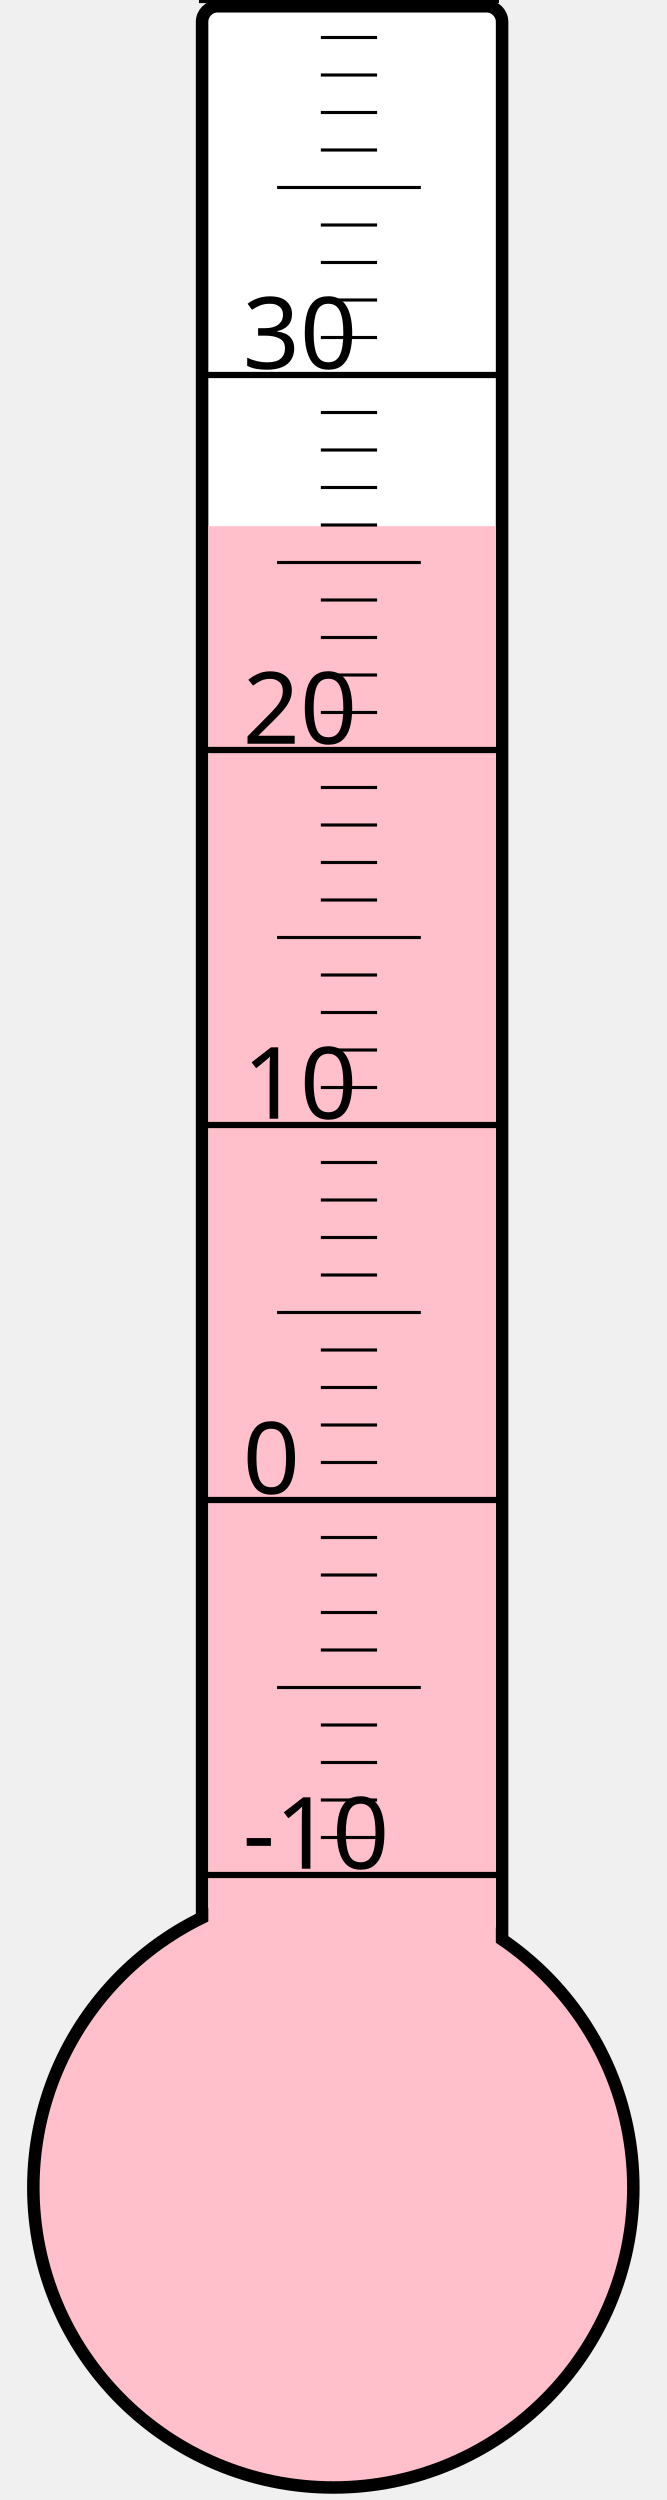
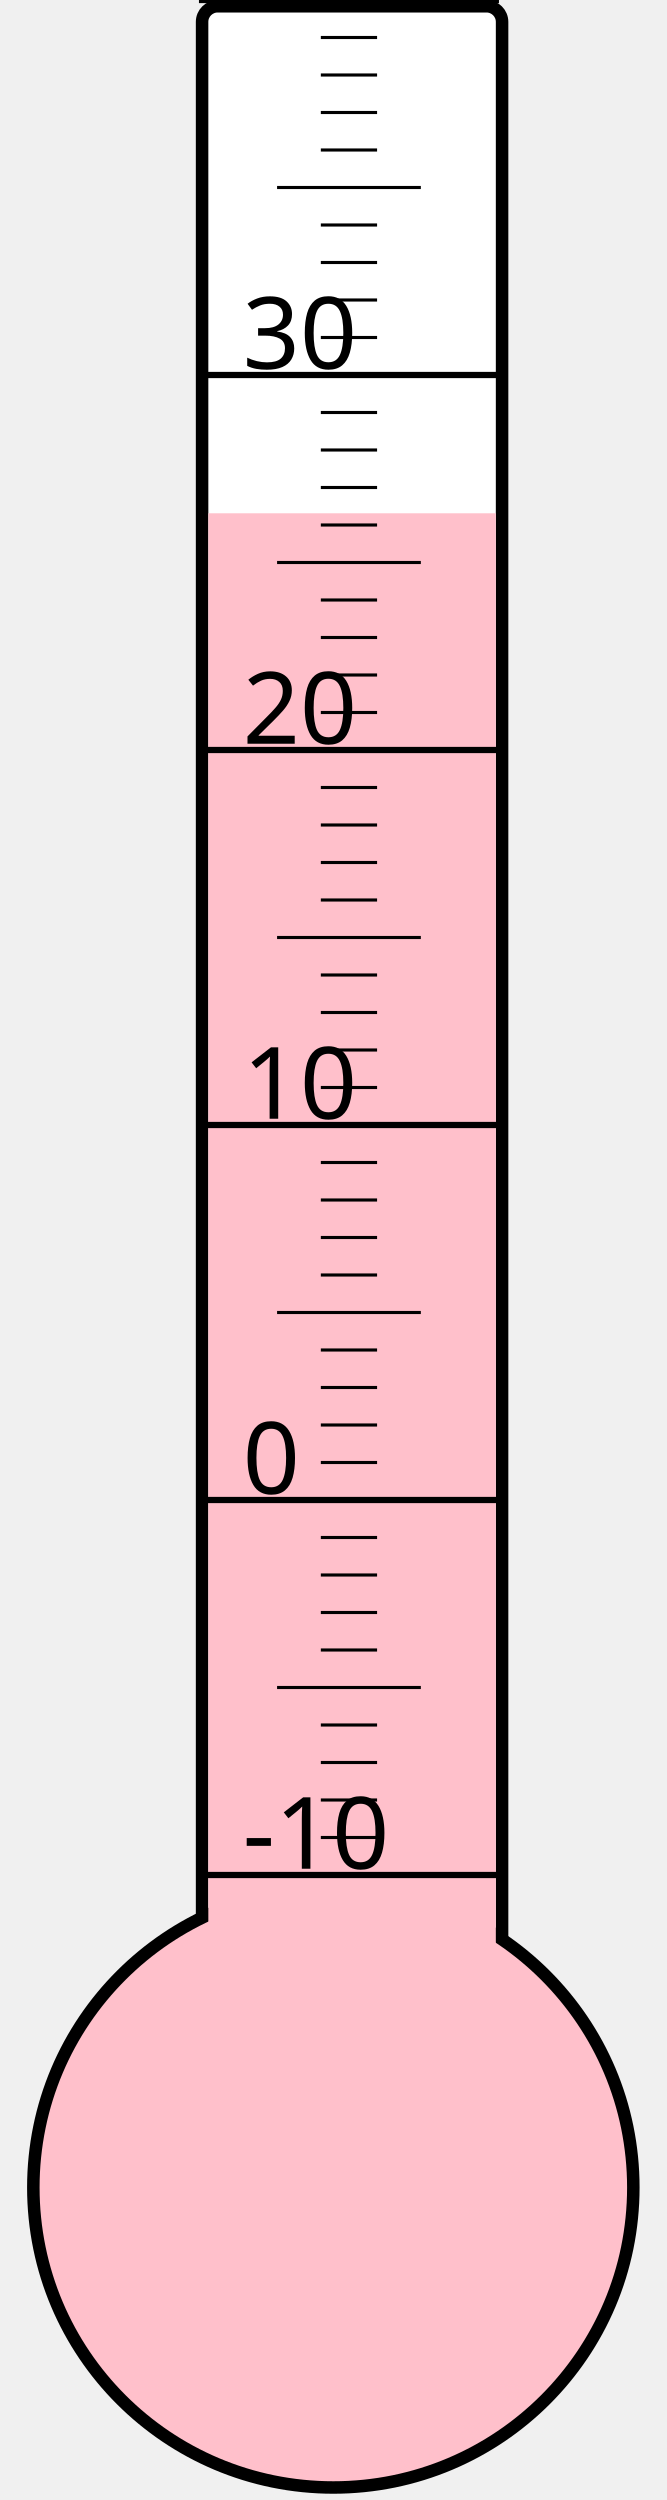
<svg xmlns="http://www.w3.org/2000/svg" width="40px" height="150px" viewBox="0 0 200 800">
  <rect width="200" height="800" x="0" y="0" style="fill: #ffffeb; fill-opacity: 0;" />
  <rect width="96" height="680" x="58" y="2" rx="5" ry="5" style="fill: white; fill-opacity: 1; stroke: black; stroke-width: 4;" />
  <circle cx="100" cy="700" r="96" style="fill: pink; stroke: black; stroke-width: 4;" />
-   <rect width="92" height="531.625" x="60" y="168.375" style="fill: pink; fill-opacity: 1; stroke-width: 0;" />
+   <rect width="92" height="535.75" x="60" y="164.25" style="fill: pink; fill-opacity: 1; stroke-width: 0;" />
  <text x="71" y="598" style="font-family: sans-serif; font-size: 24pt;">-10</text>
  <text x="71" y="478" style="font-family: sans-serif; font-size: 24pt;">0</text>
  <text x="71" y="358" style="font-family: sans-serif; font-size: 24pt;">10</text>
  <text x="71" y="238" style="font-family: sans-serif; font-size: 24pt;">20</text>
  <text x="71" y="118" style="font-family: sans-serif; font-size: 24pt;">30</text>
  <g style="stroke: black;">
    <line x1="57" y1="600" x2="153" y2="600" style="stroke-width: 2;" />
    <line x1="96" y1="588" x2="114" y2="588" style="stroke-width: 1;" />
    <line x1="96" y1="576" x2="114" y2="576" style="stroke-width: 1;" />
    <line x1="96" y1="564" x2="114" y2="564" style="stroke-width: 1;" />
    <line x1="96" y1="552" x2="114" y2="552" style="stroke-width: 1;" />
    <line x1="82" y1="540" x2="128" y2="540" style="stroke-width: 1;" />
    <line x1="96" y1="528" x2="114" y2="528" style="stroke-width: 1;" />
    <line x1="96" y1="516" x2="114" y2="516" style="stroke-width: 1;" />
    <line x1="96" y1="504" x2="114" y2="504" style="stroke-width: 1;" />
    <line x1="96" y1="492" x2="114" y2="492" style="stroke-width: 1;" />
    <line x1="57" y1="480" x2="153" y2="480" style="stroke-width: 2;" />
    <line x1="96" y1="468" x2="114" y2="468" style="stroke-width: 1;" />
    <line x1="96" y1="456" x2="114" y2="456" style="stroke-width: 1;" />
    <line x1="96" y1="444" x2="114" y2="444" style="stroke-width: 1;" />
    <line x1="96" y1="432" x2="114" y2="432" style="stroke-width: 1;" />
    <line x1="82" y1="420" x2="128" y2="420" style="stroke-width: 1;" />
    <line x1="96" y1="408" x2="114" y2="408" style="stroke-width: 1;" />
    <line x1="96" y1="396" x2="114" y2="396" style="stroke-width: 1;" />
    <line x1="96" y1="384" x2="114" y2="384" style="stroke-width: 1;" />
    <line x1="96" y1="372" x2="114" y2="372" style="stroke-width: 1;" />
    <line x1="57" y1="360" x2="153" y2="360" style="stroke-width: 2;" />
    <line x1="96" y1="348" x2="114" y2="348" style="stroke-width: 1;" />
    <line x1="96" y1="336" x2="114" y2="336" style="stroke-width: 1;" />
    <line x1="96" y1="324" x2="114" y2="324" style="stroke-width: 1;" />
    <line x1="96" y1="312" x2="114" y2="312" style="stroke-width: 1;" />
    <line x1="82" y1="300" x2="128" y2="300" style="stroke-width: 1;" />
    <line x1="96" y1="288" x2="114" y2="288" style="stroke-width: 1;" />
    <line x1="96" y1="276" x2="114" y2="276" style="stroke-width: 1;" />
    <line x1="96" y1="264" x2="114" y2="264" style="stroke-width: 1;" />
    <line x1="96" y1="252" x2="114" y2="252" style="stroke-width: 1;" />
    <line x1="57" y1="240" x2="153" y2="240" style="stroke-width: 2;" />
    <line x1="96" y1="228" x2="114" y2="228" style="stroke-width: 1;" />
    <line x1="96" y1="216" x2="114" y2="216" style="stroke-width: 1;" />
    <line x1="96" y1="204" x2="114" y2="204" style="stroke-width: 1;" />
    <line x1="96" y1="192" x2="114" y2="192" style="stroke-width: 1;" />
    <line x1="82" y1="180" x2="128" y2="180" style="stroke-width: 1;" />
    <line x1="96" y1="168" x2="114" y2="168" style="stroke-width: 1;" />
    <line x1="96" y1="156" x2="114" y2="156" style="stroke-width: 1;" />
    <line x1="96" y1="144" x2="114" y2="144" style="stroke-width: 1;" />
    <line x1="96" y1="132" x2="114" y2="132" style="stroke-width: 1;" />
    <line x1="57" y1="120" x2="153" y2="120" style="stroke-width: 2;" />
    <line x1="96" y1="108" x2="114" y2="108" style="stroke-width: 1;" />
    <line x1="96" y1="96" x2="114" y2="96" style="stroke-width: 1;" />
    <line x1="96" y1="84" x2="114" y2="84" style="stroke-width: 1;" />
    <line x1="96" y1="72" x2="114" y2="72" style="stroke-width: 1;" />
    <line x1="82" y1="60" x2="128" y2="60" style="stroke-width: 1;" />
    <line x1="96" y1="48" x2="114" y2="48" style="stroke-width: 1;" />
    <line x1="96" y1="36" x2="114" y2="36" style="stroke-width: 1;" />
    <line x1="96" y1="24" x2="114" y2="24" style="stroke-width: 1;" />
    <line x1="96" y1="12" x2="114" y2="12" style="stroke-width: 1;" />
    <line x1="57" y1="0" x2="153" y2="0" style="stroke-width: 2;" />
  </g>
</svg>
